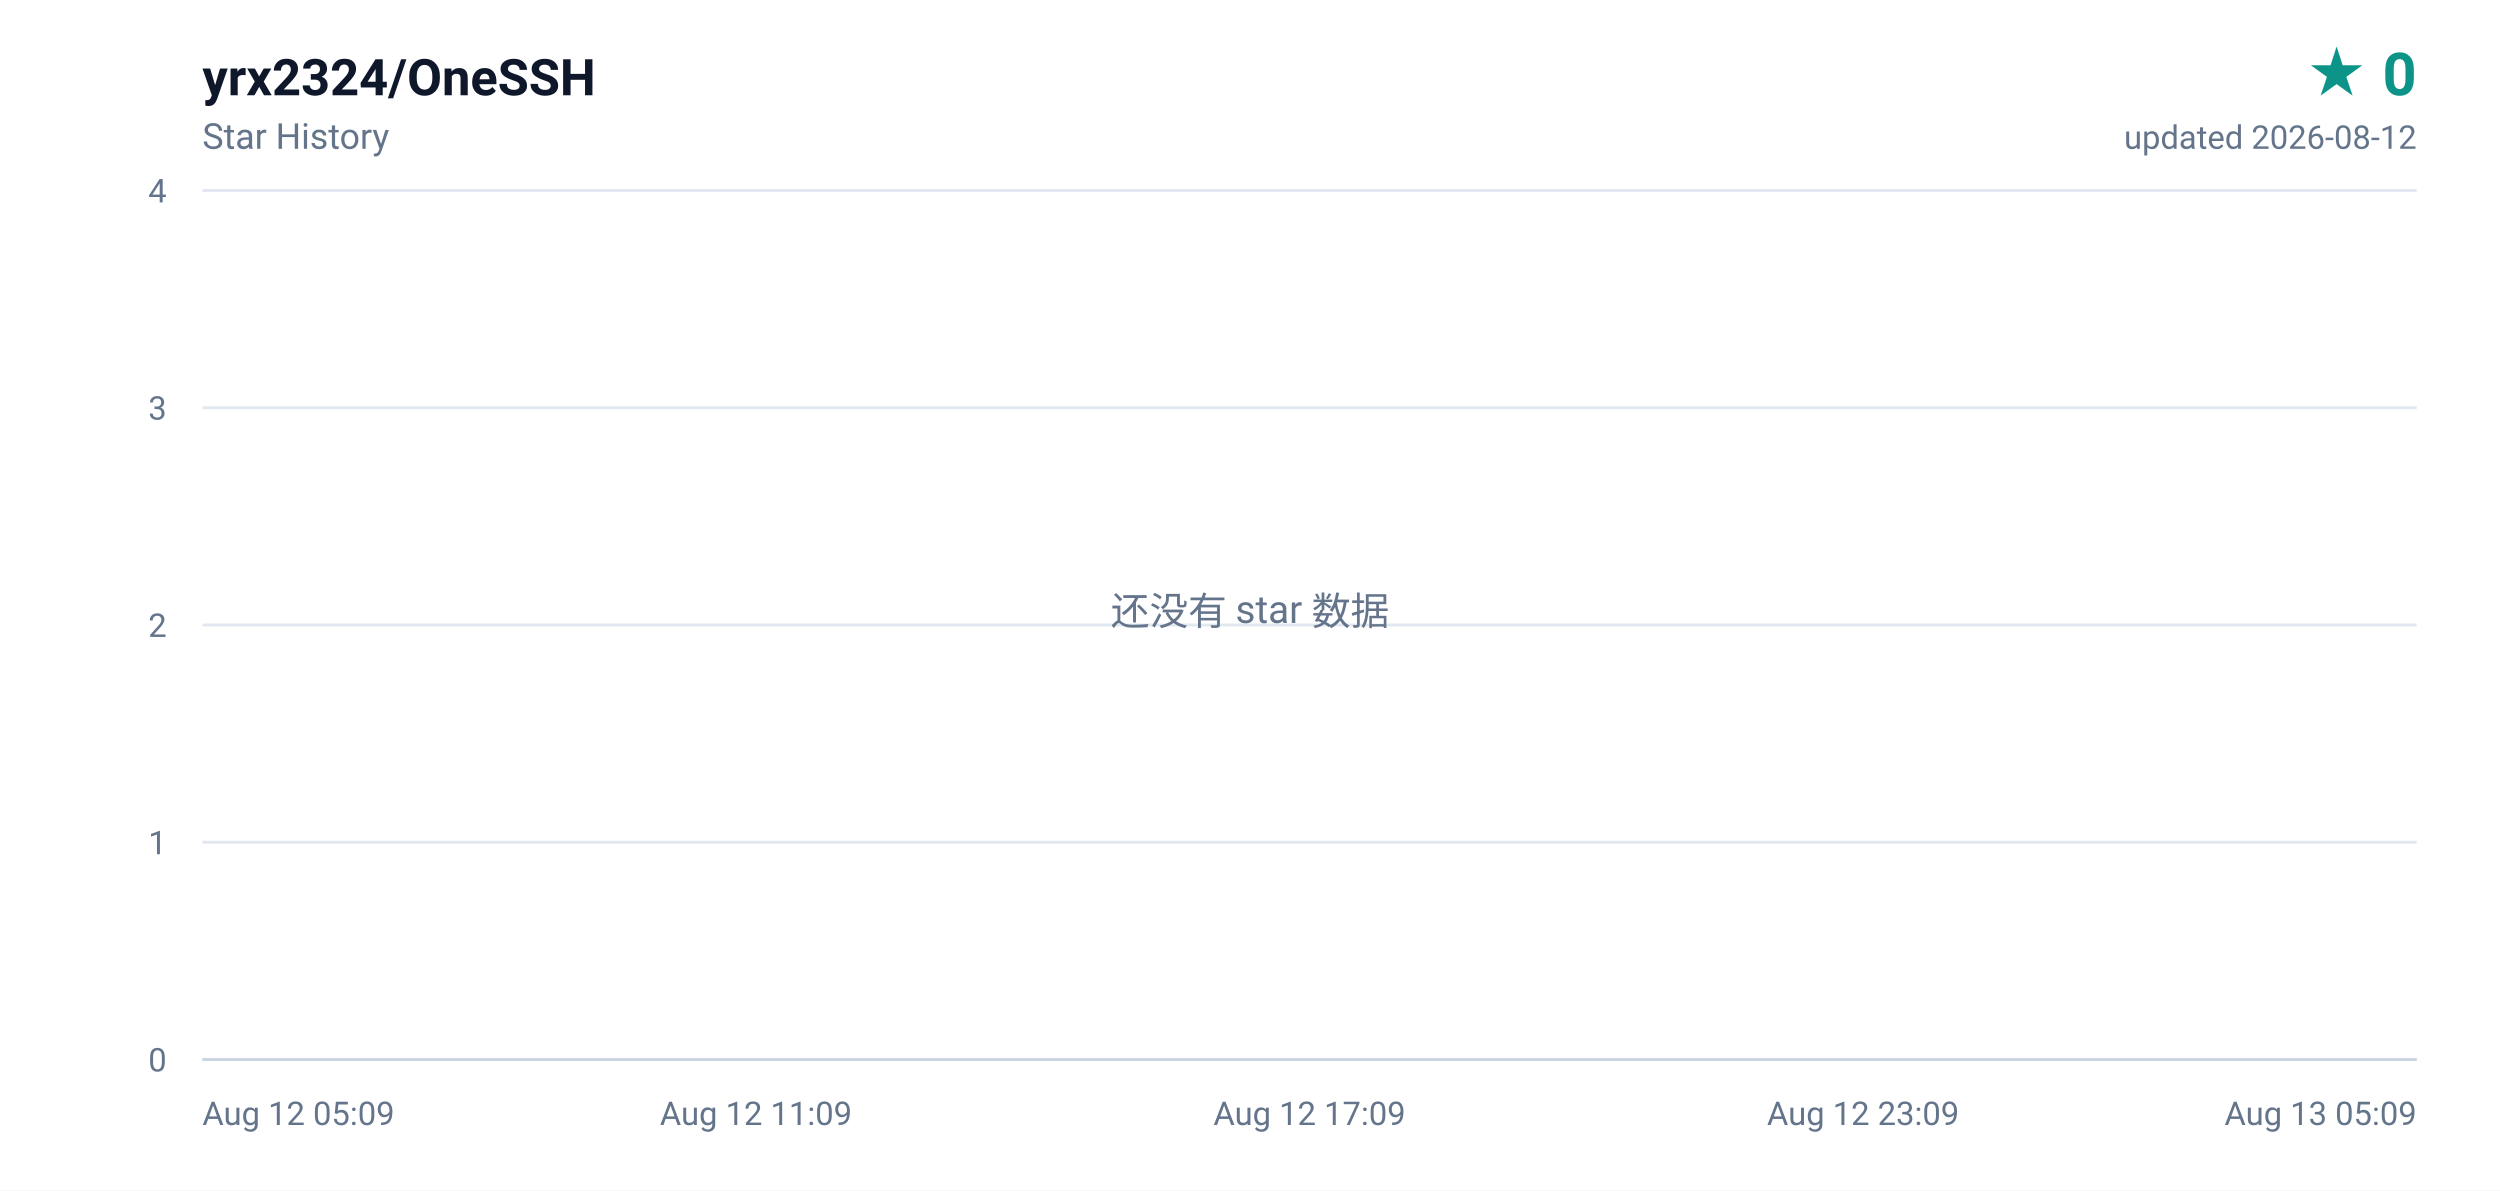
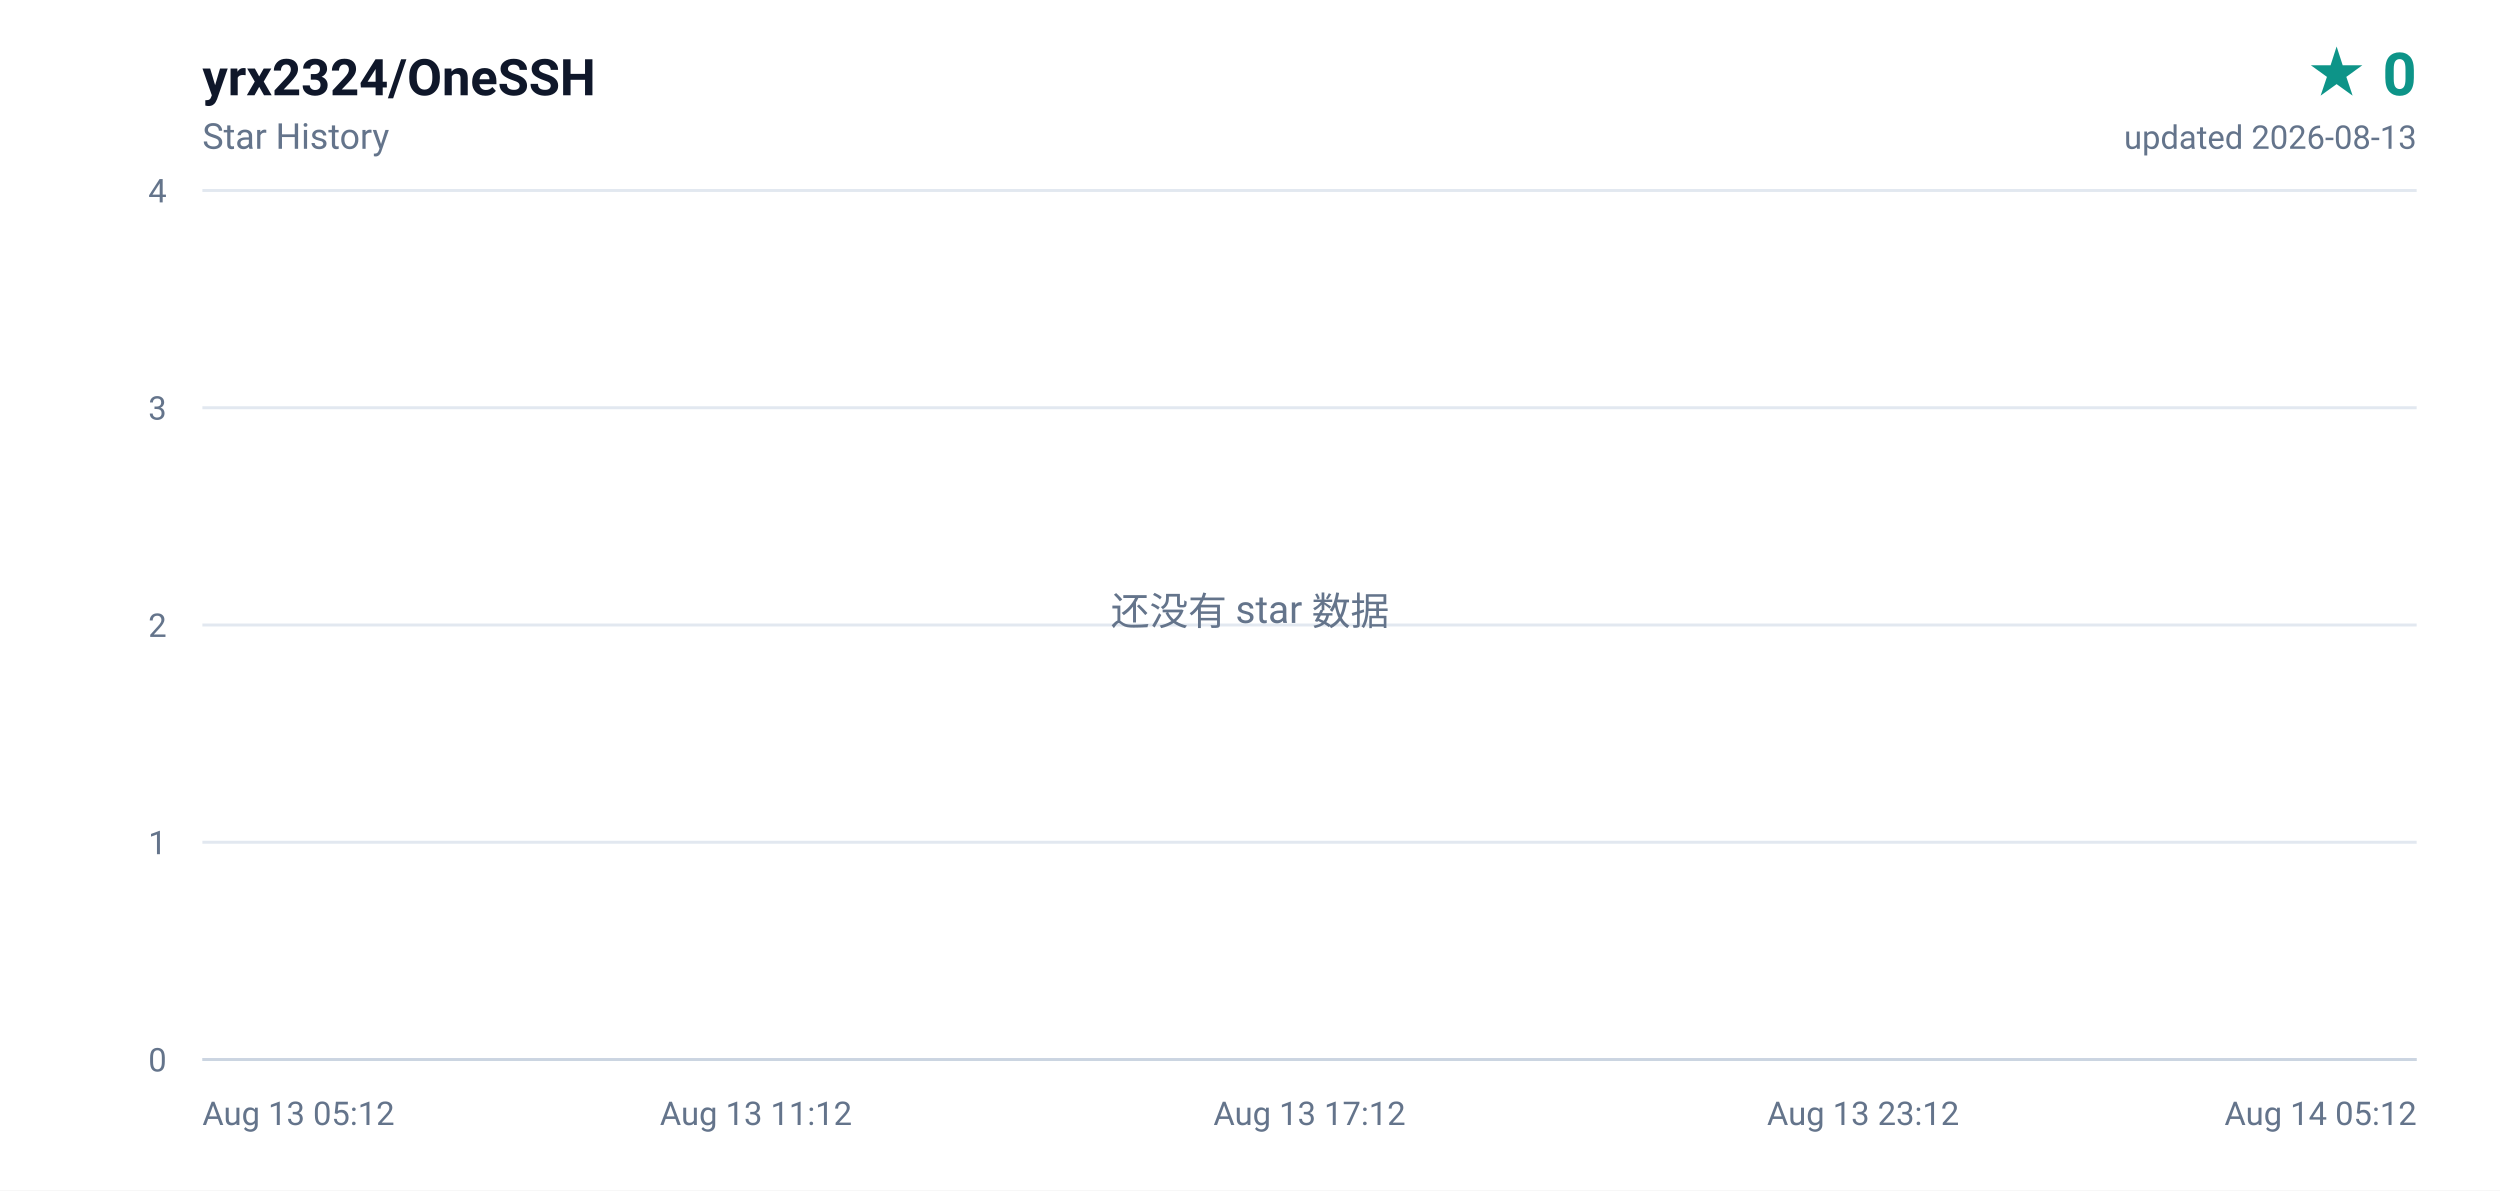
<svg xmlns="http://www.w3.org/2000/svg" width="840" height="400" viewBox="0 0 840 400" role="img" aria-label="yrx2324/OneSSH star history, 0 stars">
  <defs>
    <linearGradient id="area" x1="0" y1="0" x2="0" y2="1">
      <stop offset="0%" stop-color="#0d9488" stop-opacity="0.16" />
      <stop offset="100%" stop-color="#0d9488" stop-opacity="0" />
    </linearGradient>
  </defs>
  <rect width="840" height="400" fill="#ffffff" />
  <g font-family="ui-sans-serif,-apple-system,BlinkMacSystemFont,'Segoe UI',Roboto,'Helvetica Neue',Arial,sans-serif">
    <text x="68" y="32" fill="#0f172a" font-size="17" font-weight="600">yrx2324/OneSSH</text>
    <text x="68" y="50" fill="#64748b" font-size="12">Star History</text>
    <text x="812" y="32" fill="#0d9488" font-size="20" font-weight="700" text-anchor="end">★ 0</text>
-     <text x="812" y="50" fill="#64748b" font-size="11" text-anchor="end">updated 2026-08-12</text>
+     <text x="812" y="50" fill="#64748b" font-size="11" text-anchor="end">updated 2026-08-13</text>
    <line x1="68" y1="356.0" x2="812" y2="356.0" stroke="#e2e8f0" stroke-width="1" />
    <text x="56" y="360.0" fill="#64748b" font-size="11" text-anchor="end">0</text>
    <line x1="68" y1="283.0" x2="812" y2="283.0" stroke="#e2e8f0" stroke-width="1" />
    <text x="56" y="287.0" fill="#64748b" font-size="11" text-anchor="end">1</text>
    <line x1="68" y1="210.0" x2="812" y2="210.0" stroke="#e2e8f0" stroke-width="1" />
    <text x="56" y="214.0" fill="#64748b" font-size="11" text-anchor="end">2</text>
    <line x1="68" y1="137.0" x2="812" y2="137.0" stroke="#e2e8f0" stroke-width="1" />
    <text x="56" y="141.0" fill="#64748b" font-size="11" text-anchor="end">3</text>
    <line x1="68" y1="64.0" x2="812" y2="64.0" stroke="#e2e8f0" stroke-width="1" />
    <text x="56" y="68.0" fill="#64748b" font-size="11" text-anchor="end">4</text>
-     <text x="68.0" y="378.0" fill="#64748b" font-size="11" text-anchor="start">Aug 12 05:09</text>
-     <text x="254.0" y="378.0" fill="#64748b" font-size="11" text-anchor="middle">Aug 12 11:09</text>
-     <text x="440.0" y="378.0" fill="#64748b" font-size="11" text-anchor="middle">Aug 12 17:09</text>
-     <text x="626.0" y="378.0" fill="#64748b" font-size="11" text-anchor="middle">Aug 12 23:09</text>
-     <text x="812.0" y="378.0" fill="#64748b" font-size="11" text-anchor="end">Aug 13 05:09</text>
+     <text x="68.0" y="378.0" fill="#64748b" font-size="11" text-anchor="start">Aug 13 05:12</text>
+     <text x="254.0" y="378.0" fill="#64748b" font-size="11" text-anchor="middle">Aug 13 11:12</text>
+     <text x="440.0" y="378.0" fill="#64748b" font-size="11" text-anchor="middle">Aug 13 17:12</text>
+     <text x="626.0" y="378.0" fill="#64748b" font-size="11" text-anchor="middle">Aug 13 23:12</text>
+     <text x="812.0" y="378.0" fill="#64748b" font-size="11" text-anchor="end">Aug 14 05:12</text>
    <line x1="68" y1="356" x2="812" y2="356" stroke="#cbd5e1" stroke-width="1" />
    <text x="420" y="210" fill="#64748b" font-size="13" text-anchor="middle">还没有 star 数据</text>
  </g>
</svg>
